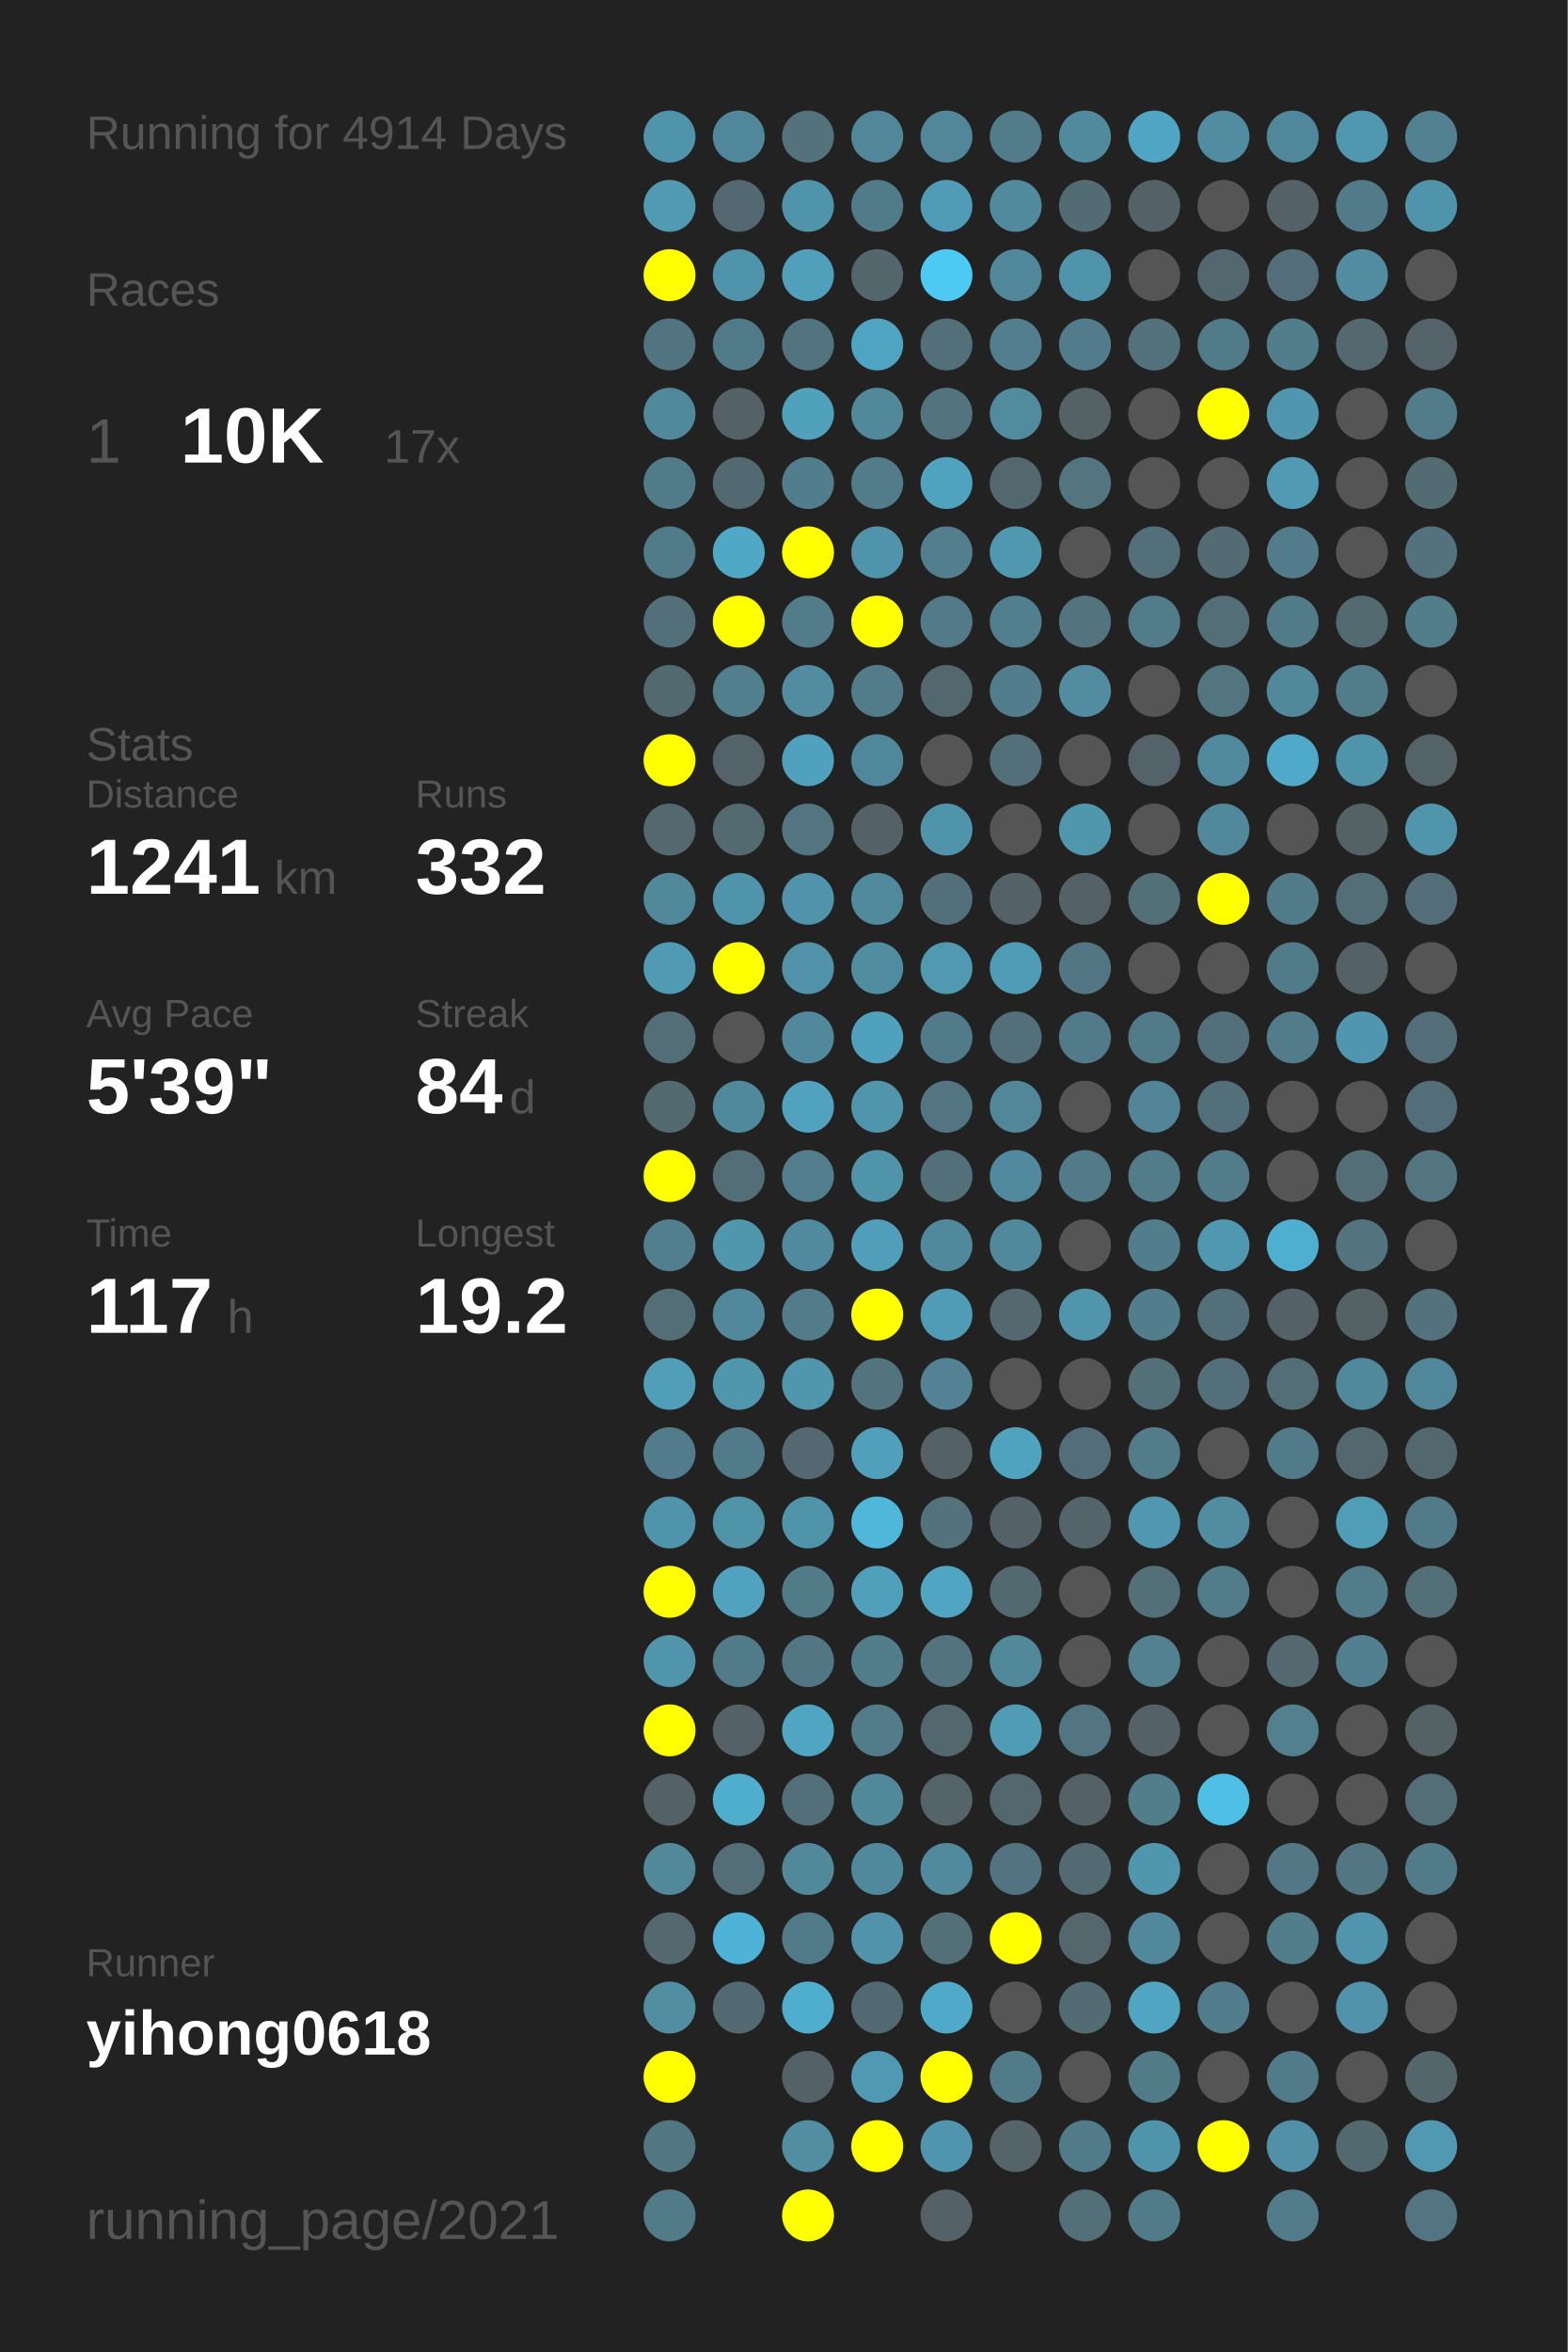
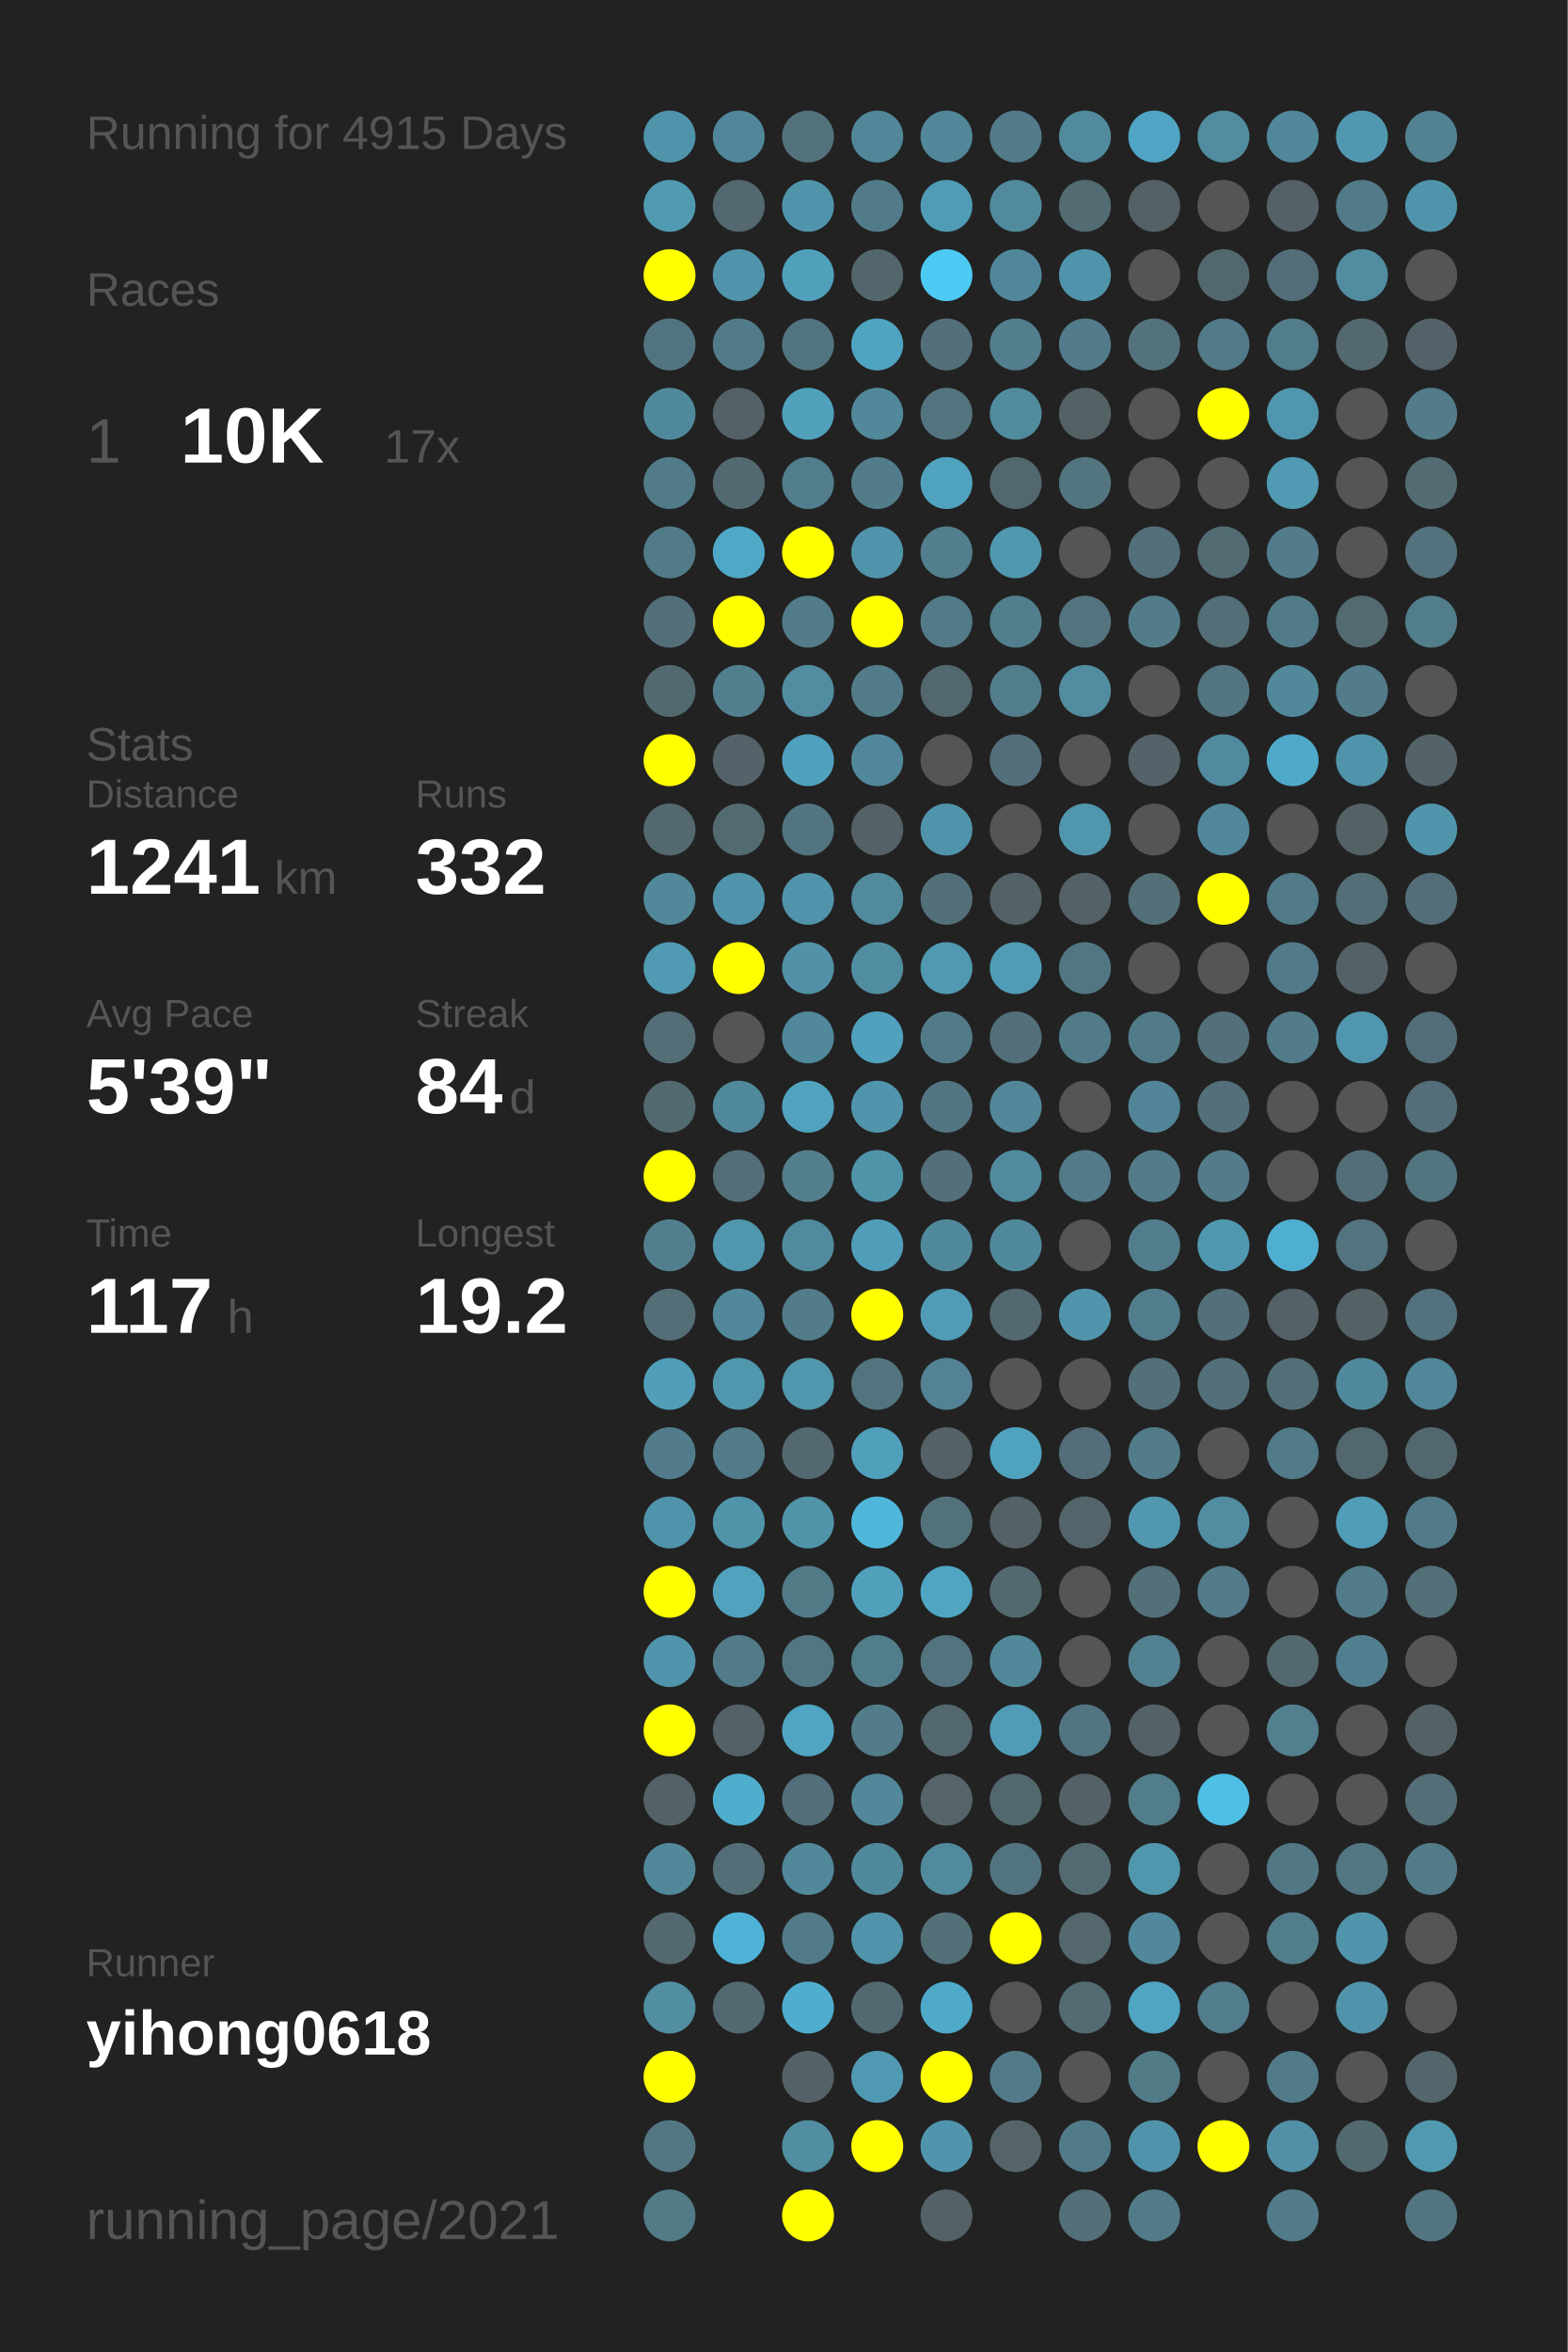
<svg xmlns="http://www.w3.org/2000/svg" baseProfile="full" height="300mm" version="1.1" viewBox="0,0,200,300" width="200mm">
  <defs />
  <rect fill="#222222" height="300" width="200" x="0" y="0" />
-   <text fill="#555555" style="font-size:6px; font-family:Arial;" x="11" y="19">Running for 4914 Days</text>
+   <text fill="#555555" style="font-size:6px; font-family:Arial;" x="11" y="19">Running for 4915 Days</text>
  <text fill="#555555" style="font-size:6px; font-family:Arial;" x="11" y="39">Races</text>
  <text fill="#555555" style="font-size:8px; font-family:Arial;" x="11" y="59">1</text>
  <text fill="#FFFFFF" style="font-size:10px; font-family:Arial; font-weight:bold;" x="23" y="59">10K</text>
  <text fill="#555555" style="font-size:6px; font-family:Arial;" x="49" y="59">17x</text>
  <text fill="#555555" style="font-size:6px; font-family:Arial;" x="11" y="97">Stats</text>
  <text fill="#555555" style="font-size:5px; font-family:Arial;" x="11" y="103">Distance</text>
  <text fill="#FFFFFF" style="font-size:10px; font-family:Arial; font-weight:bold;" x="11" y="114">1241</text>
  <text fill="#555555" style="font-size:6px; font-family:Arial;" x="35" y="114">km</text>
  <text fill="#555555" style="font-size:5px; font-family:Arial;" x="53" y="103">Runs</text>
  <text fill="#FFFFFF" style="font-size:10px; font-family:Arial; font-weight:bold;" x="53" y="114">332</text>
  <text fill="#555555" style="font-size:5px; font-family:Arial;" x="11" y="131">Avg Pace</text>
  <text fill="#FFFFFF" style="font-size:10px; font-family:Arial; font-weight:bold;" x="11" y="142">5'39"</text>
  <text fill="#555555" style="font-size:5px; font-family:Arial;" x="53" y="131">Streak</text>
  <text fill="#FFFFFF" style="font-size:10px; font-family:Arial; font-weight:bold;" x="53" y="142">84</text>
  <text fill="#555555" style="font-size:6px; font-family:Arial;" x="65" y="142">d</text>
  <text fill="#555555" style="font-size:5px; font-family:Arial;" x="11" y="159">Time</text>
  <text fill="#FFFFFF" style="font-size:10px; font-family:Arial; font-weight:bold;" x="11" y="170">117</text>
  <text fill="#555555" style="font-size:6px; font-family:Arial;" x="29" y="170">h</text>
  <text fill="#555555" style="font-size:5px; font-family:Arial;" x="53" y="159">Longest</text>
  <text fill="#FFFFFF" style="font-size:10px; font-family:Arial; font-weight:bold;" x="53" y="170">19.2</text>
  <text fill="#555555" style="font-size:5px; font-family:Arial;" x="11" y="252.065">Runner</text>
  <text fill="#FFFFFF" style="font-size:8px; font-family:Arial; font-weight:bold;" x="11" y="262.065">yihong0618</text>
  <text fill="#555555" style="font-size:7px; font-family:Arial;" x="11" y="285.581">running_page/2021</text>
  <circle cx="85.417" cy="17.419" fill="#5094ab" r="3.312" />
  <circle cx="85.417" cy="26.258" fill="#509ab2" r="3.312" />
  <circle cx="85.417" cy="35.097" fill="#FFFF00" r="3.312" />
  <circle cx="85.417" cy="43.935" fill="#527480" r="3.312" />
  <circle cx="85.417" cy="52.774" fill="#51899c" r="3.312" />
  <circle cx="85.417" cy="61.613" fill="#527b89" r="3.312" />
  <circle cx="85.417" cy="70.452" fill="#527b89" r="3.312" />
  <circle cx="85.417" cy="79.29" fill="#536f79" r="3.312" />
  <circle cx="85.417" cy="88.129" fill="#536970" r="3.312" />
  <circle cx="85.417" cy="96.968" fill="#FFFF00" r="3.312" />
  <circle cx="85.417" cy="105.806" fill="#53686f" r="3.312" />
  <circle cx="85.417" cy="114.645" fill="#51889a" r="3.312" />
  <circle cx="85.417" cy="123.484" fill="#509ab3" r="3.312" />
  <circle cx="85.417" cy="132.323" fill="#536e77" r="3.312" />
  <circle cx="85.417" cy="141.161" fill="#536970" r="3.312" />
  <circle cx="85.417" cy="150" fill="#FFFF00" r="3.312" />
  <circle cx="85.417" cy="158.839" fill="#527f8e" r="3.312" />
  <circle cx="85.417" cy="167.677" fill="#536e77" r="3.312" />
  <circle cx="85.417" cy="176.516" fill="#509eb8" r="3.312" />
  <circle cx="85.417" cy="185.355" fill="#527c8b" r="3.312" />
  <circle cx="85.417" cy="194.194" fill="#5094ab" r="3.312" />
  <circle cx="85.417" cy="203.032" fill="#FFFF00" r="3.312" />
  <circle cx="85.417" cy="211.871" fill="#5095ac" r="3.312" />
  <circle cx="85.417" cy="220.71" fill="#FFFF00" r="3.312" />
  <circle cx="85.417" cy="229.548" fill="#546267" r="3.312" />
  <circle cx="85.417" cy="238.387" fill="#51889a" r="3.312" />
  <circle cx="85.417" cy="247.226" fill="#53686f" r="3.312" />
  <circle cx="85.417" cy="256.065" fill="#518ea2" r="3.312" />
  <circle cx="85.417" cy="264.903" fill="#FFFF00" r="3.312" />
  <circle cx="85.417" cy="273.742" fill="#527783" r="3.312" />
  <circle cx="85.417" cy="282.581" fill="#527b88" r="3.312" />
  <circle cx="94.25" cy="17.419" fill="#51879a" r="3.312" />
  <circle cx="94.25" cy="26.258" fill="#536870" r="3.312" />
  <circle cx="94.25" cy="35.097" fill="#5094ab" r="3.312" />
  <circle cx="94.25" cy="43.935" fill="#527b89" r="3.312" />
  <circle cx="94.25" cy="52.774" fill="#546166" r="3.312" />
  <circle cx="94.25" cy="61.613" fill="#536971" r="3.312" />
  <circle cx="94.25" cy="70.452" fill="#4fa8c5" r="3.312" />
  <circle cx="94.25" cy="79.29" fill="#FFFF00" r="3.312" />
  <circle cx="94.25" cy="88.129" fill="#527f8e" r="3.312" />
  <circle cx="94.25" cy="96.968" fill="#546369" r="3.312" />
  <circle cx="94.25" cy="105.806" fill="#536a71" r="3.312" />
  <circle cx="94.25" cy="114.645" fill="#5094ab" r="3.312" />
  <circle cx="94.25" cy="123.484" fill="#FFFF00" r="3.312" />
  <circle cx="94.25" cy="132.323" fill="#555555" r="3.312" />
  <circle cx="94.25" cy="141.161" fill="#51899c" r="3.312" />
  <circle cx="94.25" cy="150" fill="#536e77" r="3.312" />
  <circle cx="94.25" cy="158.839" fill="#5096ad" r="3.312" />
  <circle cx="94.25" cy="167.677" fill="#51889b" r="3.312" />
  <circle cx="94.25" cy="176.516" fill="#5096ad" r="3.312" />
  <circle cx="94.25" cy="185.355" fill="#527b8a" r="3.312" />
  <circle cx="94.25" cy="194.194" fill="#5094aa" r="3.312" />
  <circle cx="94.25" cy="203.032" fill="#50a2be" r="3.312" />
  <circle cx="94.25" cy="211.871" fill="#527b89" r="3.312" />
  <circle cx="94.25" cy="220.71" fill="#546267" r="3.312" />
  <circle cx="94.25" cy="229.548" fill="#4fadcd" r="3.312" />
  <circle cx="94.25" cy="238.387" fill="#536e77" r="3.312" />
  <circle cx="94.25" cy="247.226" fill="#4eb3d6" r="3.312" />
  <circle cx="94.25" cy="256.065" fill="#536971" r="3.312" />
  <circle cx="103.083" cy="17.419" fill="#53727c" r="3.312" />
  <circle cx="103.083" cy="26.258" fill="#5094ab" r="3.312" />
  <circle cx="103.083" cy="35.097" fill="#50a0bc" r="3.312" />
  <circle cx="103.083" cy="43.935" fill="#527480" r="3.312" />
  <circle cx="103.083" cy="52.774" fill="#50a1bc" r="3.312" />
  <circle cx="103.083" cy="61.613" fill="#527d8c" r="3.312" />
  <circle cx="103.083" cy="70.452" fill="#FFFF00" r="3.312" />
  <circle cx="103.083" cy="79.29" fill="#527c8a" r="3.312" />
  <circle cx="103.083" cy="88.129" fill="#518ca1" r="3.312" />
  <circle cx="103.083" cy="96.968" fill="#50a1bd" r="3.312" />
  <circle cx="103.083" cy="105.806" fill="#527581" r="3.312" />
  <circle cx="103.083" cy="114.645" fill="#5093aa" r="3.312" />
  <circle cx="103.083" cy="123.484" fill="#5192a8" r="3.312" />
  <circle cx="103.083" cy="132.323" fill="#51889b" r="3.312" />
  <circle cx="103.083" cy="141.161" fill="#50a2be" r="3.312" />
  <circle cx="103.083" cy="150" fill="#527e8d" r="3.312" />
  <circle cx="103.083" cy="158.839" fill="#518a9e" r="3.312" />
  <circle cx="103.083" cy="167.677" fill="#527c8a" r="3.312" />
  <circle cx="103.083" cy="176.516" fill="#5096ad" r="3.312" />
  <circle cx="103.083" cy="185.355" fill="#536870" r="3.312" />
  <circle cx="103.083" cy="194.194" fill="#5094aa" r="3.312" />
  <circle cx="103.083" cy="203.032" fill="#527b88" r="3.312" />
  <circle cx="103.083" cy="211.871" fill="#527683" r="3.312" />
  <circle cx="103.083" cy="220.71" fill="#4fa5c2" r="3.312" />
  <circle cx="103.083" cy="229.548" fill="#536f79" r="3.312" />
  <circle cx="103.083" cy="238.387" fill="#51889a" r="3.312" />
  <circle cx="103.083" cy="247.226" fill="#527b89" r="3.312" />
  <circle cx="103.083" cy="256.065" fill="#4faece" r="3.312" />
  <circle cx="103.083" cy="264.903" fill="#546267" r="3.312" />
  <circle cx="103.083" cy="273.742" fill="#518ea2" r="3.312" />
  <circle cx="103.083" cy="282.581" fill="#FFFF00" r="3.312" />
  <circle cx="111.917" cy="17.419" fill="#518799" r="3.312" />
  <circle cx="111.917" cy="26.258" fill="#527b89" r="3.312" />
  <circle cx="111.917" cy="35.097" fill="#53666c" r="3.312" />
  <circle cx="111.917" cy="43.935" fill="#4fa4c1" r="3.312" />
  <circle cx="111.917" cy="52.774" fill="#51889a" r="3.312" />
  <circle cx="111.917" cy="61.613" fill="#527c8a" r="3.312" />
  <circle cx="111.917" cy="70.452" fill="#5094ab" r="3.312" />
  <circle cx="111.917" cy="79.29" fill="#FFFF00" r="3.312" />
  <circle cx="111.917" cy="88.129" fill="#527c8a" r="3.312" />
  <circle cx="111.917" cy="96.968" fill="#51879a" r="3.312" />
  <circle cx="111.917" cy="105.806" fill="#546267" r="3.312" />
  <circle cx="111.917" cy="114.645" fill="#518a9d" r="3.312" />
  <circle cx="111.917" cy="123.484" fill="#518da1" r="3.312" />
  <circle cx="111.917" cy="132.323" fill="#50a1bd" r="3.312" />
  <circle cx="111.917" cy="141.161" fill="#5095ac" r="3.312" />
  <circle cx="111.917" cy="150" fill="#5094aa" r="3.312" />
  <circle cx="111.917" cy="158.839" fill="#509eb9" r="3.312" />
  <circle cx="111.917" cy="167.677" fill="#FFFF00" r="3.312" />
  <circle cx="111.917" cy="176.516" fill="#53737e" r="3.312" />
  <circle cx="111.917" cy="185.355" fill="#50a0bc" r="3.312" />
  <circle cx="111.917" cy="194.194" fill="#4eb7da" r="3.312" />
  <circle cx="111.917" cy="203.032" fill="#50a0bc" r="3.312" />
  <circle cx="111.917" cy="211.871" fill="#527d8b" r="3.312" />
  <circle cx="111.917" cy="220.71" fill="#527c8a" r="3.312" />
  <circle cx="111.917" cy="229.548" fill="#51889a" r="3.312" />
  <circle cx="111.917" cy="238.387" fill="#51899c" r="3.312" />
  <circle cx="111.917" cy="247.226" fill="#5093aa" r="3.312" />
  <circle cx="111.917" cy="256.065" fill="#536971" r="3.312" />
  <circle cx="111.917" cy="264.903" fill="#5099b2" r="3.312" />
  <circle cx="111.917" cy="273.742" fill="#FFFF00" r="3.312" />
  <circle cx="120.75" cy="17.419" fill="#518799" r="3.312" />
  <circle cx="120.75" cy="26.258" fill="#509cb6" r="3.312" />
  <circle cx="120.75" cy="35.097" fill="#4dcaf4" r="3.312" />
  <circle cx="120.75" cy="43.935" fill="#536f79" r="3.312" />
  <circle cx="120.75" cy="52.774" fill="#53737e" r="3.312" />
  <circle cx="120.75" cy="61.613" fill="#4fa3bf" r="3.312" />
  <circle cx="120.75" cy="70.452" fill="#527e8d" r="3.312" />
  <circle cx="120.75" cy="79.29" fill="#527a88" r="3.312" />
  <circle cx="120.75" cy="88.129" fill="#53676e" r="3.312" />
  <circle cx="120.75" cy="96.968" fill="#555555" r="3.312" />
  <circle cx="120.75" cy="105.806" fill="#5094ab" r="3.312" />
  <circle cx="120.75" cy="114.645" fill="#53707a" r="3.312" />
  <circle cx="120.75" cy="123.484" fill="#5099b1" r="3.312" />
  <circle cx="120.75" cy="132.323" fill="#527b89" r="3.312" />
  <circle cx="120.75" cy="141.161" fill="#527581" r="3.312" />
  <circle cx="120.75" cy="150" fill="#536f79" r="3.312" />
  <circle cx="120.75" cy="158.839" fill="#51899c" r="3.312" />
  <circle cx="120.75" cy="167.677" fill="#509cb6" r="3.312" />
  <circle cx="120.75" cy="176.516" fill="#528293" r="3.312" />
  <circle cx="120.75" cy="185.355" fill="#546166" r="3.312" />
  <circle cx="120.75" cy="194.194" fill="#53727c" r="3.312" />
  <circle cx="120.75" cy="203.032" fill="#4fa5c2" r="3.312" />
  <circle cx="120.75" cy="211.871" fill="#53737e" r="3.312" />
  <circle cx="120.75" cy="220.71" fill="#53676e" r="3.312" />
  <circle cx="120.75" cy="229.548" fill="#546469" r="3.312" />
  <circle cx="120.75" cy="238.387" fill="#518a9d" r="3.312" />
  <circle cx="120.75" cy="247.226" fill="#536f78" r="3.312" />
  <circle cx="120.75" cy="256.065" fill="#4faac9" r="3.312" />
  <circle cx="120.75" cy="264.903" fill="#FFFF00" r="3.312" />
  <circle cx="120.75" cy="273.742" fill="#5095ad" r="3.312" />
  <circle cx="120.75" cy="282.581" fill="#546267" r="3.312" />
  <circle cx="129.583" cy="17.419" fill="#527c8a" r="3.312" />
  <circle cx="129.583" cy="26.258" fill="#518a9d" r="3.312" />
  <circle cx="129.583" cy="35.097" fill="#51879a" r="3.312" />
  <circle cx="129.583" cy="43.935" fill="#527e8d" r="3.312" />
  <circle cx="129.583" cy="52.774" fill="#518b9e" r="3.312" />
  <circle cx="129.583" cy="61.613" fill="#53676e" r="3.312" />
  <circle cx="129.583" cy="70.452" fill="#5098b0" r="3.312" />
  <circle cx="129.583" cy="79.29" fill="#527f8e" r="3.312" />
  <circle cx="129.583" cy="88.129" fill="#527d8c" r="3.312" />
  <circle cx="129.583" cy="96.968" fill="#53707a" r="3.312" />
  <circle cx="129.583" cy="105.806" fill="#555555" r="3.312" />
  <circle cx="129.583" cy="114.645" fill="#546267" r="3.312" />
  <circle cx="129.583" cy="123.484" fill="#509cb6" r="3.312" />
  <circle cx="129.583" cy="132.323" fill="#53707a" r="3.312" />
  <circle cx="129.583" cy="141.161" fill="#518799" r="3.312" />
  <circle cx="129.583" cy="150" fill="#518a9e" r="3.312" />
  <circle cx="129.583" cy="158.839" fill="#51899c" r="3.312" />
  <circle cx="129.583" cy="167.677" fill="#53686f" r="3.312" />
  <circle cx="129.583" cy="176.516" fill="#555555" r="3.312" />
  <circle cx="129.583" cy="185.355" fill="#50a3bf" r="3.312" />
  <circle cx="129.583" cy="194.194" fill="#546166" r="3.312" />
  <circle cx="129.583" cy="203.032" fill="#536970" r="3.312" />
  <circle cx="129.583" cy="211.871" fill="#51899b" r="3.312" />
  <circle cx="129.583" cy="220.71" fill="#509bb5" r="3.312" />
  <circle cx="129.583" cy="229.548" fill="#53676e" r="3.312" />
  <circle cx="129.583" cy="238.387" fill="#527480" r="3.312" />
  <circle cx="129.583" cy="247.226" fill="#FFFF00" r="3.312" />
  <circle cx="129.583" cy="256.065" fill="#555555" r="3.312" />
  <circle cx="129.583" cy="264.903" fill="#527b89" r="3.312" />
  <circle cx="129.583" cy="273.742" fill="#546469" r="3.312" />
  <circle cx="138.417" cy="17.419" fill="#518a9d" r="3.312" />
  <circle cx="138.417" cy="26.258" fill="#536b72" r="3.312" />
  <circle cx="138.417" cy="35.097" fill="#5094ab" r="3.312" />
  <circle cx="138.417" cy="43.935" fill="#527c8b" r="3.312" />
  <circle cx="138.417" cy="52.774" fill="#546266" r="3.312" />
  <circle cx="138.417" cy="61.613" fill="#527580" r="3.312" />
  <circle cx="138.417" cy="70.452" fill="#555555" r="3.312" />
  <circle cx="138.417" cy="79.29" fill="#53737e" r="3.312" />
  <circle cx="138.417" cy="88.129" fill="#518ca0" r="3.312" />
  <circle cx="138.417" cy="96.968" fill="#555555" r="3.312" />
  <circle cx="138.417" cy="105.806" fill="#5096ad" r="3.312" />
  <circle cx="138.417" cy="114.645" fill="#546267" r="3.312" />
  <circle cx="138.417" cy="123.484" fill="#527683" r="3.312" />
  <circle cx="138.417" cy="132.323" fill="#527b89" r="3.312" />
  <circle cx="138.417" cy="141.161" fill="#555555" r="3.312" />
  <circle cx="138.417" cy="150" fill="#527a88" r="3.312" />
  <circle cx="138.417" cy="158.839" fill="#555555" r="3.312" />
  <circle cx="138.417" cy="167.677" fill="#5095ac" r="3.312" />
  <circle cx="138.417" cy="176.516" fill="#555555" r="3.312" />
  <circle cx="138.417" cy="185.355" fill="#536e78" r="3.312" />
  <circle cx="138.417" cy="194.194" fill="#53656b" r="3.312" />
  <circle cx="138.417" cy="203.032" fill="#555555" r="3.312" />
  <circle cx="138.417" cy="211.871" fill="#555555" r="3.312" />
  <circle cx="138.417" cy="220.71" fill="#527581" r="3.312" />
  <circle cx="138.417" cy="229.548" fill="#546267" r="3.312" />
  <circle cx="138.417" cy="238.387" fill="#536a72" r="3.312" />
  <circle cx="138.417" cy="247.226" fill="#53676d" r="3.312" />
  <circle cx="138.417" cy="256.065" fill="#536b73" r="3.312" />
  <circle cx="138.417" cy="264.903" fill="#555555" r="3.312" />
  <circle cx="138.417" cy="273.742" fill="#527b89" r="3.312" />
  <circle cx="138.417" cy="282.581" fill="#536f78" r="3.312" />
  <circle cx="147.25" cy="17.419" fill="#4fa5c3" r="3.312" />
  <circle cx="147.25" cy="26.258" fill="#546267" r="3.312" />
  <circle cx="147.25" cy="35.097" fill="#555555" r="3.312" />
  <circle cx="147.25" cy="43.935" fill="#53727c" r="3.312" />
  <circle cx="147.25" cy="52.774" fill="#555555" r="3.312" />
  <circle cx="147.25" cy="61.613" fill="#555555" r="3.312" />
  <circle cx="147.25" cy="70.452" fill="#536f79" r="3.312" />
  <circle cx="147.25" cy="79.29" fill="#527c8a" r="3.312" />
  <circle cx="147.25" cy="88.129" fill="#555555" r="3.312" />
  <circle cx="147.25" cy="96.968" fill="#546369" r="3.312" />
  <circle cx="147.25" cy="105.806" fill="#555555" r="3.312" />
  <circle cx="147.25" cy="114.645" fill="#536f78" r="3.312" />
  <circle cx="147.25" cy="123.484" fill="#555555" r="3.312" />
  <circle cx="147.25" cy="132.323" fill="#527b89" r="3.312" />
  <circle cx="147.25" cy="141.161" fill="#518597" r="3.312" />
  <circle cx="147.25" cy="150" fill="#527c8a" r="3.312" />
  <circle cx="147.25" cy="158.839" fill="#527d8c" r="3.312" />
  <circle cx="147.25" cy="167.677" fill="#527d8c" r="3.312" />
  <circle cx="147.25" cy="176.516" fill="#537079" r="3.312" />
  <circle cx="147.25" cy="185.355" fill="#527c8a" r="3.312" />
  <circle cx="147.25" cy="194.194" fill="#5097af" r="3.312" />
  <circle cx="147.25" cy="203.032" fill="#536f78" r="3.312" />
  <circle cx="147.25" cy="211.871" fill="#528292" r="3.312" />
  <circle cx="147.25" cy="220.71" fill="#546267" r="3.312" />
  <circle cx="147.25" cy="229.548" fill="#527d8b" r="3.312" />
  <circle cx="147.25" cy="238.387" fill="#5097ae" r="3.312" />
  <circle cx="147.25" cy="247.226" fill="#51889b" r="3.312" />
  <circle cx="147.25" cy="256.065" fill="#4fa5c2" r="3.312" />
  <circle cx="147.25" cy="264.903" fill="#527b88" r="3.312" />
  <circle cx="147.25" cy="273.742" fill="#5094ab" r="3.312" />
  <circle cx="147.25" cy="282.581" fill="#527b89" r="3.312" />
  <circle cx="156.083" cy="17.419" fill="#518ca0" r="3.312" />
  <circle cx="156.083" cy="26.258" fill="#555555" r="3.312" />
  <circle cx="156.083" cy="35.097" fill="#53676e" r="3.312" />
  <circle cx="156.083" cy="43.935" fill="#527b89" r="3.312" />
  <circle cx="156.083" cy="52.774" fill="#FFFF00" r="3.312" />
  <circle cx="156.083" cy="61.613" fill="#555555" r="3.312" />
  <circle cx="156.083" cy="70.452" fill="#536c74" r="3.312" />
  <circle cx="156.083" cy="79.29" fill="#536e77" r="3.312" />
  <circle cx="156.083" cy="88.129" fill="#527580" r="3.312" />
  <circle cx="156.083" cy="96.968" fill="#518a9e" r="3.312" />
  <circle cx="156.083" cy="105.806" fill="#51889b" r="3.312" />
  <circle cx="156.083" cy="114.645" fill="#FFFF00" r="3.312" />
  <circle cx="156.083" cy="123.484" fill="#555555" r="3.312" />
  <circle cx="156.083" cy="132.323" fill="#53707a" r="3.312" />
  <circle cx="156.083" cy="141.161" fill="#536f79" r="3.312" />
  <circle cx="156.083" cy="150" fill="#527c8a" r="3.312" />
  <circle cx="156.083" cy="158.839" fill="#5098b0" r="3.312" />
  <circle cx="156.083" cy="167.677" fill="#53707a" r="3.312" />
  <circle cx="156.083" cy="176.516" fill="#53707a" r="3.312" />
  <circle cx="156.083" cy="185.355" fill="#555555" r="3.312" />
  <circle cx="156.083" cy="194.194" fill="#518ca1" r="3.312" />
  <circle cx="156.083" cy="203.032" fill="#527c8a" r="3.312" />
  <circle cx="156.083" cy="211.871" fill="#555555" r="3.312" />
  <circle cx="156.083" cy="220.71" fill="#555555" r="3.312" />
  <circle cx="156.083" cy="229.548" fill="#4ebfe5" r="3.312" />
  <circle cx="156.083" cy="238.387" fill="#555555" r="3.312" />
  <circle cx="156.083" cy="247.226" fill="#555555" r="3.312" />
  <circle cx="156.083" cy="256.065" fill="#527d8c" r="3.312" />
  <circle cx="156.083" cy="264.903" fill="#555555" r="3.312" />
  <circle cx="156.083" cy="273.742" fill="#FFFF00" r="3.312" />
  <circle cx="164.917" cy="17.419" fill="#51879a" r="3.312" />
  <circle cx="164.917" cy="26.258" fill="#546268" r="3.312" />
  <circle cx="164.917" cy="35.097" fill="#536e78" r="3.312" />
  <circle cx="164.917" cy="43.935" fill="#527d8b" r="3.312" />
  <circle cx="164.917" cy="52.774" fill="#5096ae" r="3.312" />
  <circle cx="164.917" cy="61.613" fill="#509ab3" r="3.312" />
  <circle cx="164.917" cy="70.452" fill="#527c8b" r="3.312" />
  <circle cx="164.917" cy="79.29" fill="#527b89" r="3.312" />
  <circle cx="164.917" cy="88.129" fill="#51889a" r="3.312" />
  <circle cx="164.917" cy="96.968" fill="#4fa9c8" r="3.312" />
  <circle cx="164.917" cy="105.806" fill="#555555" r="3.312" />
  <circle cx="164.917" cy="114.645" fill="#527b89" r="3.312" />
  <circle cx="164.917" cy="123.484" fill="#527b89" r="3.312" />
  <circle cx="164.917" cy="132.323" fill="#527c8a" r="3.312" />
  <circle cx="164.917" cy="141.161" fill="#555555" r="3.312" />
  <circle cx="164.917" cy="150" fill="#555555" r="3.312" />
  <circle cx="164.917" cy="158.839" fill="#4fafd0" r="3.312" />
  <circle cx="164.917" cy="167.677" fill="#546267" r="3.312" />
  <circle cx="164.917" cy="176.516" fill="#536e77" r="3.312" />
  <circle cx="164.917" cy="185.355" fill="#527b89" r="3.312" />
  <circle cx="164.917" cy="194.194" fill="#555555" r="3.312" />
  <circle cx="164.917" cy="203.032" fill="#555555" r="3.312" />
  <circle cx="164.917" cy="211.871" fill="#53686f" r="3.312" />
  <circle cx="164.917" cy="220.71" fill="#52808f" r="3.312" />
  <circle cx="164.917" cy="229.548" fill="#555555" r="3.312" />
  <circle cx="164.917" cy="238.387" fill="#527885" r="3.312" />
  <circle cx="164.917" cy="247.226" fill="#527d8b" r="3.312" />
  <circle cx="164.917" cy="256.065" fill="#555555" r="3.312" />
  <circle cx="164.917" cy="264.903" fill="#527b89" r="3.312" />
  <circle cx="164.917" cy="273.742" fill="#5190a6" r="3.312" />
  <circle cx="164.917" cy="282.581" fill="#527c8a" r="3.312" />
  <circle cx="173.75" cy="17.419" fill="#5098b0" r="3.312" />
  <circle cx="173.75" cy="26.258" fill="#527b89" r="3.312" />
  <circle cx="173.75" cy="35.097" fill="#518ca0" r="3.312" />
  <circle cx="173.75" cy="43.935" fill="#53686f" r="3.312" />
  <circle cx="173.75" cy="52.774" fill="#555555" r="3.312" />
  <circle cx="173.75" cy="61.613" fill="#555555" r="3.312" />
  <circle cx="173.75" cy="70.452" fill="#555555" r="3.312" />
  <circle cx="173.75" cy="79.29" fill="#536a71" r="3.312" />
  <circle cx="173.75" cy="88.129" fill="#527c8a" r="3.312" />
  <circle cx="173.75" cy="96.968" fill="#5094ab" r="3.312" />
  <circle cx="173.75" cy="105.806" fill="#546266" r="3.312" />
  <circle cx="173.75" cy="114.645" fill="#536e77" r="3.312" />
  <circle cx="173.75" cy="123.484" fill="#546267" r="3.312" />
  <circle cx="173.75" cy="132.323" fill="#5096ae" r="3.312" />
  <circle cx="173.75" cy="141.161" fill="#555555" r="3.312" />
  <circle cx="173.75" cy="150" fill="#536e77" r="3.312" />
  <circle cx="173.75" cy="158.839" fill="#53737e" r="3.312" />
  <circle cx="173.75" cy="167.677" fill="#546266" r="3.312" />
  <circle cx="173.75" cy="176.516" fill="#51899c" r="3.312" />
  <circle cx="173.75" cy="185.355" fill="#53686e" r="3.312" />
  <circle cx="173.75" cy="194.194" fill="#509db7" r="3.312" />
  <circle cx="173.75" cy="203.032" fill="#527c8a" r="3.312" />
  <circle cx="173.75" cy="211.871" fill="#527f8f" r="3.312" />
  <circle cx="173.75" cy="220.71" fill="#555555" r="3.312" />
  <circle cx="173.75" cy="229.548" fill="#555555" r="3.312" />
  <circle cx="173.75" cy="238.387" fill="#527682" r="3.312" />
  <circle cx="173.75" cy="247.226" fill="#5095ac" r="3.312" />
  <circle cx="173.75" cy="256.065" fill="#5093aa" r="3.312" />
  <circle cx="173.75" cy="264.903" fill="#555555" r="3.312" />
  <circle cx="173.75" cy="273.742" fill="#536970" r="3.312" />
  <circle cx="182.583" cy="17.419" fill="#528292" r="3.312" />
  <circle cx="182.583" cy="26.258" fill="#5094ab" r="3.312" />
  <circle cx="182.583" cy="35.097" fill="#555555" r="3.312" />
  <circle cx="182.583" cy="43.935" fill="#546369" r="3.312" />
  <circle cx="182.583" cy="52.774" fill="#527c8a" r="3.312" />
  <circle cx="182.583" cy="61.613" fill="#536b72" r="3.312" />
  <circle cx="182.583" cy="70.452" fill="#53727d" r="3.312" />
  <circle cx="182.583" cy="79.29" fill="#527d8b" r="3.312" />
  <circle cx="182.583" cy="88.129" fill="#555555" r="3.312" />
  <circle cx="182.583" cy="96.968" fill="#546368" r="3.312" />
  <circle cx="182.583" cy="105.806" fill="#5095ac" r="3.312" />
  <circle cx="182.583" cy="114.645" fill="#536e78" r="3.312" />
  <circle cx="182.583" cy="123.484" fill="#555555" r="3.312" />
  <circle cx="182.583" cy="132.323" fill="#536e78" r="3.312" />
  <circle cx="182.583" cy="141.161" fill="#536e78" r="3.312" />
  <circle cx="182.583" cy="150" fill="#527580" r="3.312" />
  <circle cx="182.583" cy="158.839" fill="#555555" r="3.312" />
  <circle cx="182.583" cy="167.677" fill="#53727d" r="3.312" />
  <circle cx="182.583" cy="176.516" fill="#51879a" r="3.312" />
  <circle cx="182.583" cy="185.355" fill="#53676e" r="3.312" />
  <circle cx="182.583" cy="194.194" fill="#527b89" r="3.312" />
  <circle cx="182.583" cy="203.032" fill="#536f78" r="3.312" />
  <circle cx="182.583" cy="211.871" fill="#555555" r="3.312" />
  <circle cx="182.583" cy="220.71" fill="#546266" r="3.312" />
  <circle cx="182.583" cy="229.548" fill="#536e77" r="3.312" />
  <circle cx="182.583" cy="238.387" fill="#527b89" r="3.312" />
  <circle cx="182.583" cy="247.226" fill="#555555" r="3.312" />
  <circle cx="182.583" cy="256.065" fill="#555555" r="3.312" />
  <circle cx="182.583" cy="264.903" fill="#53666c" r="3.312" />
  <circle cx="182.583" cy="273.742" fill="#5099b1" r="3.312" />
  <circle cx="182.583" cy="282.581" fill="#527581" r="3.312" />
</svg>
